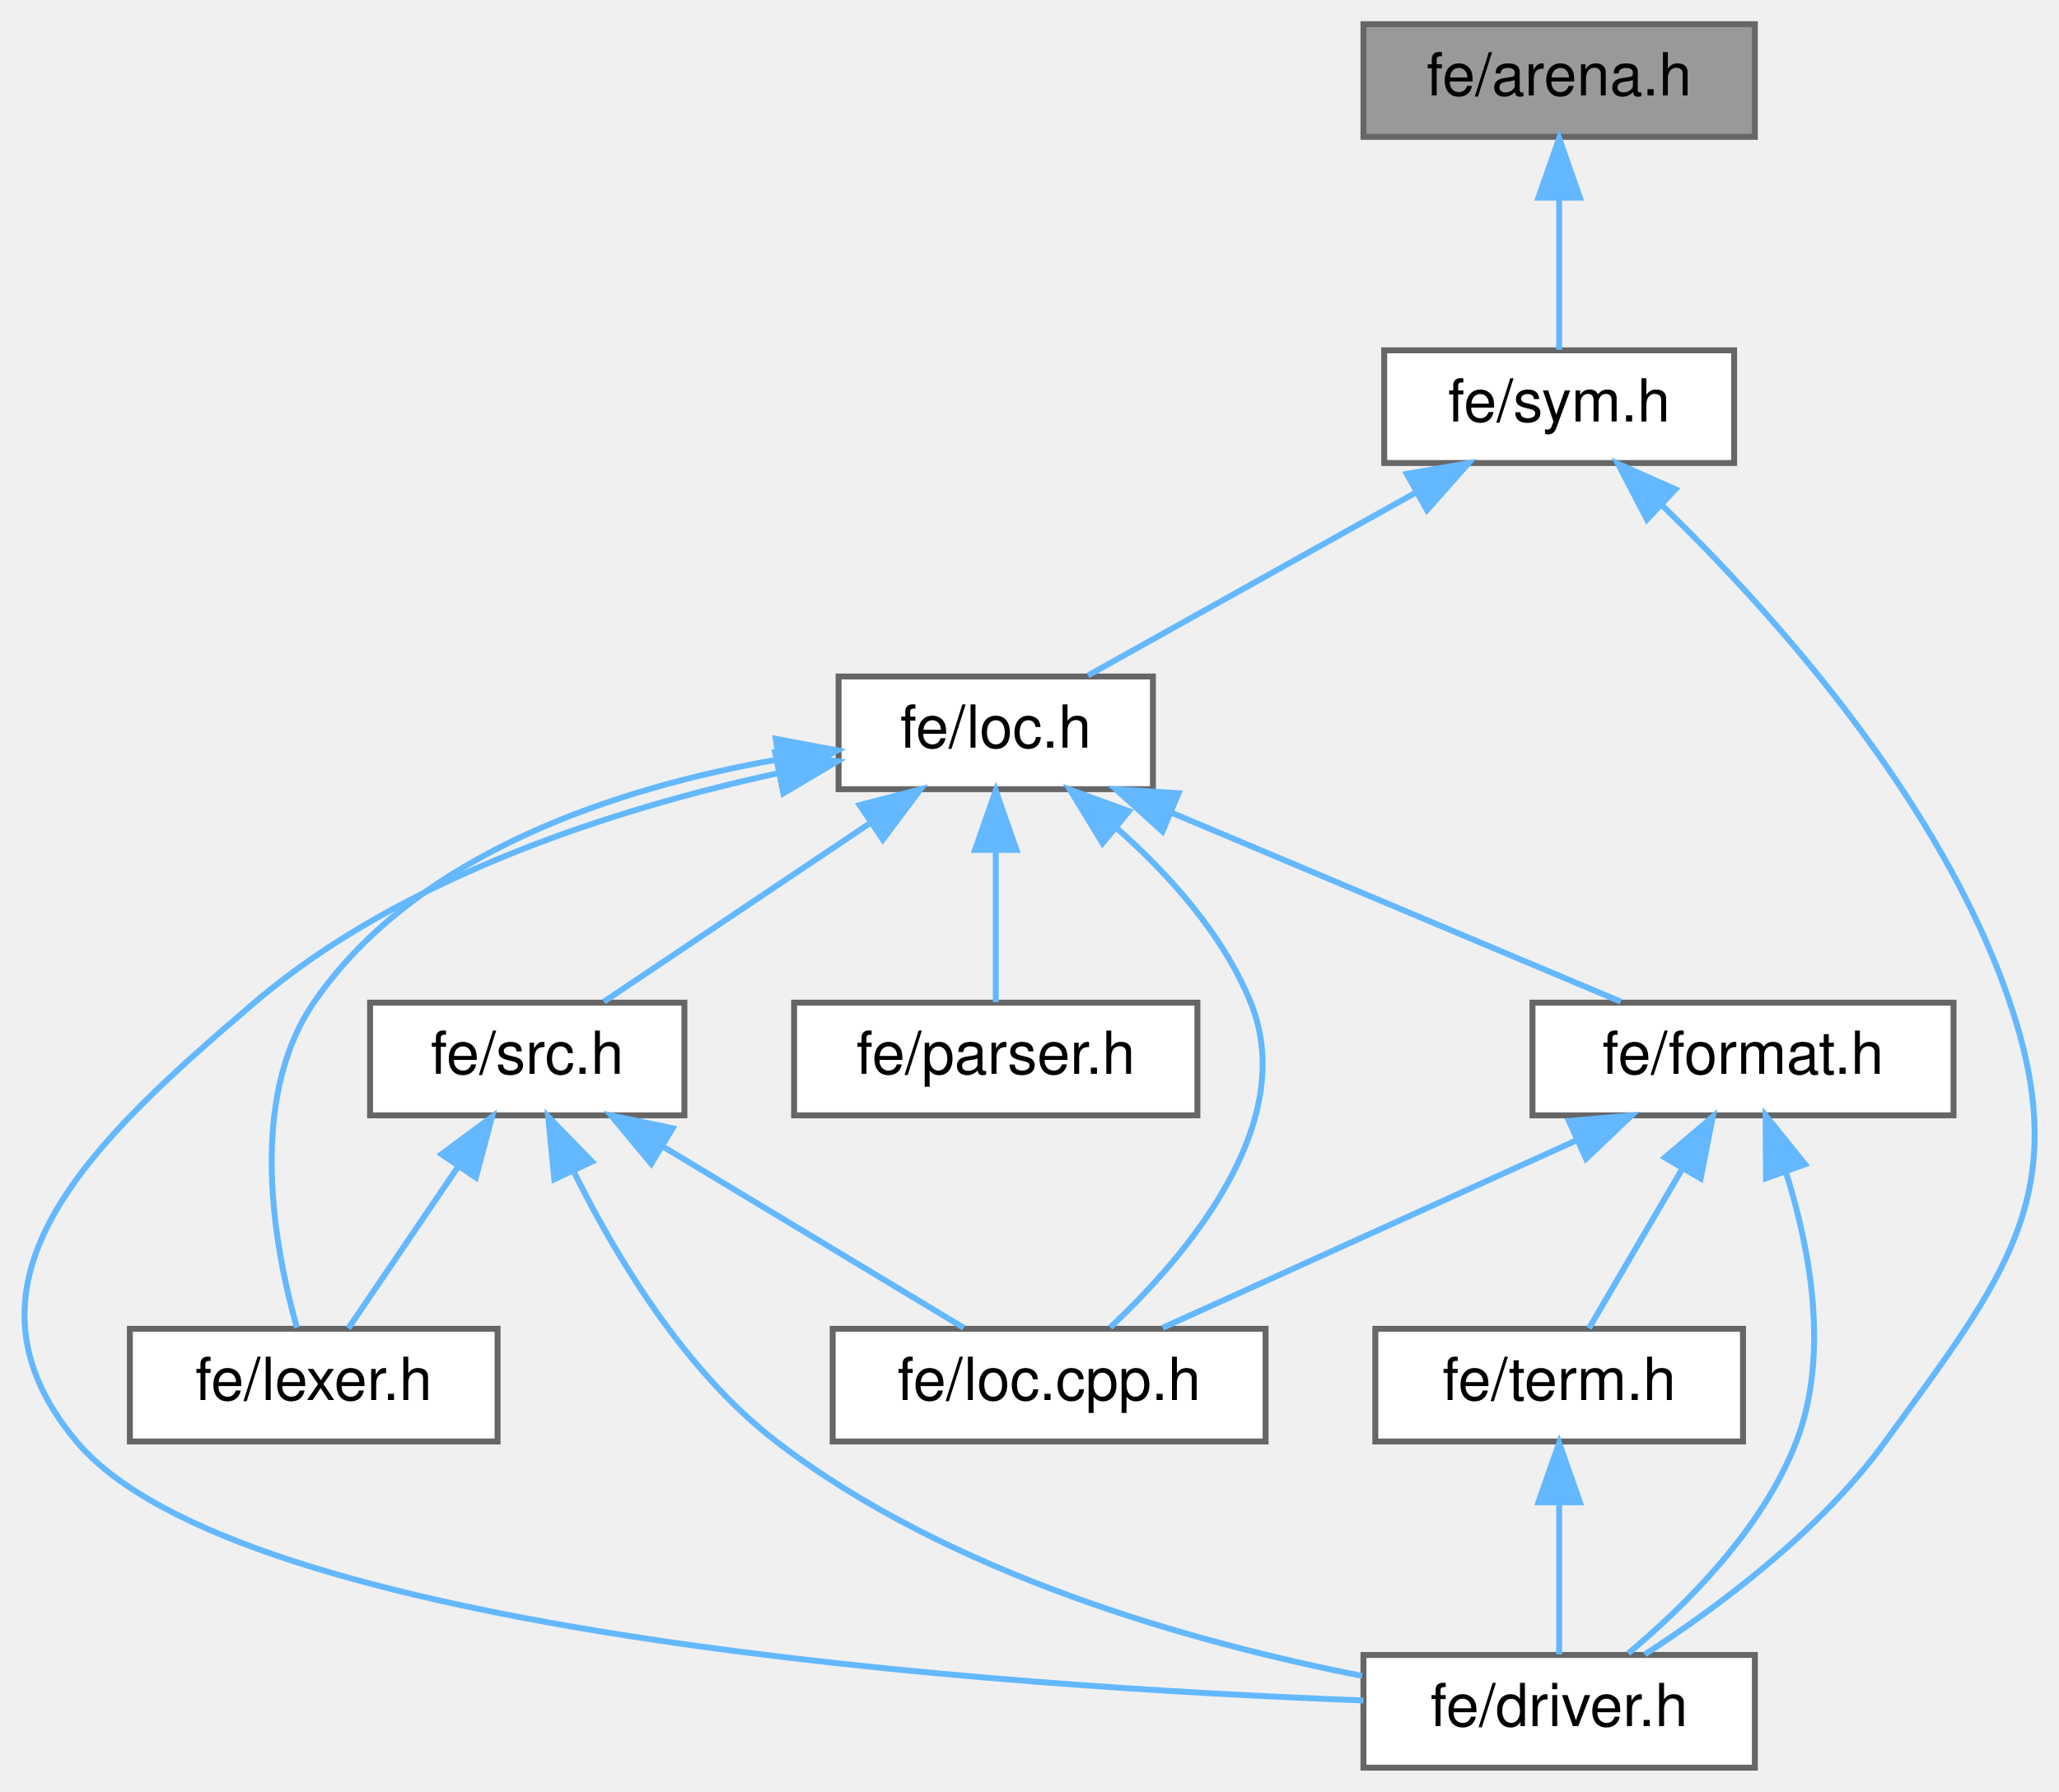
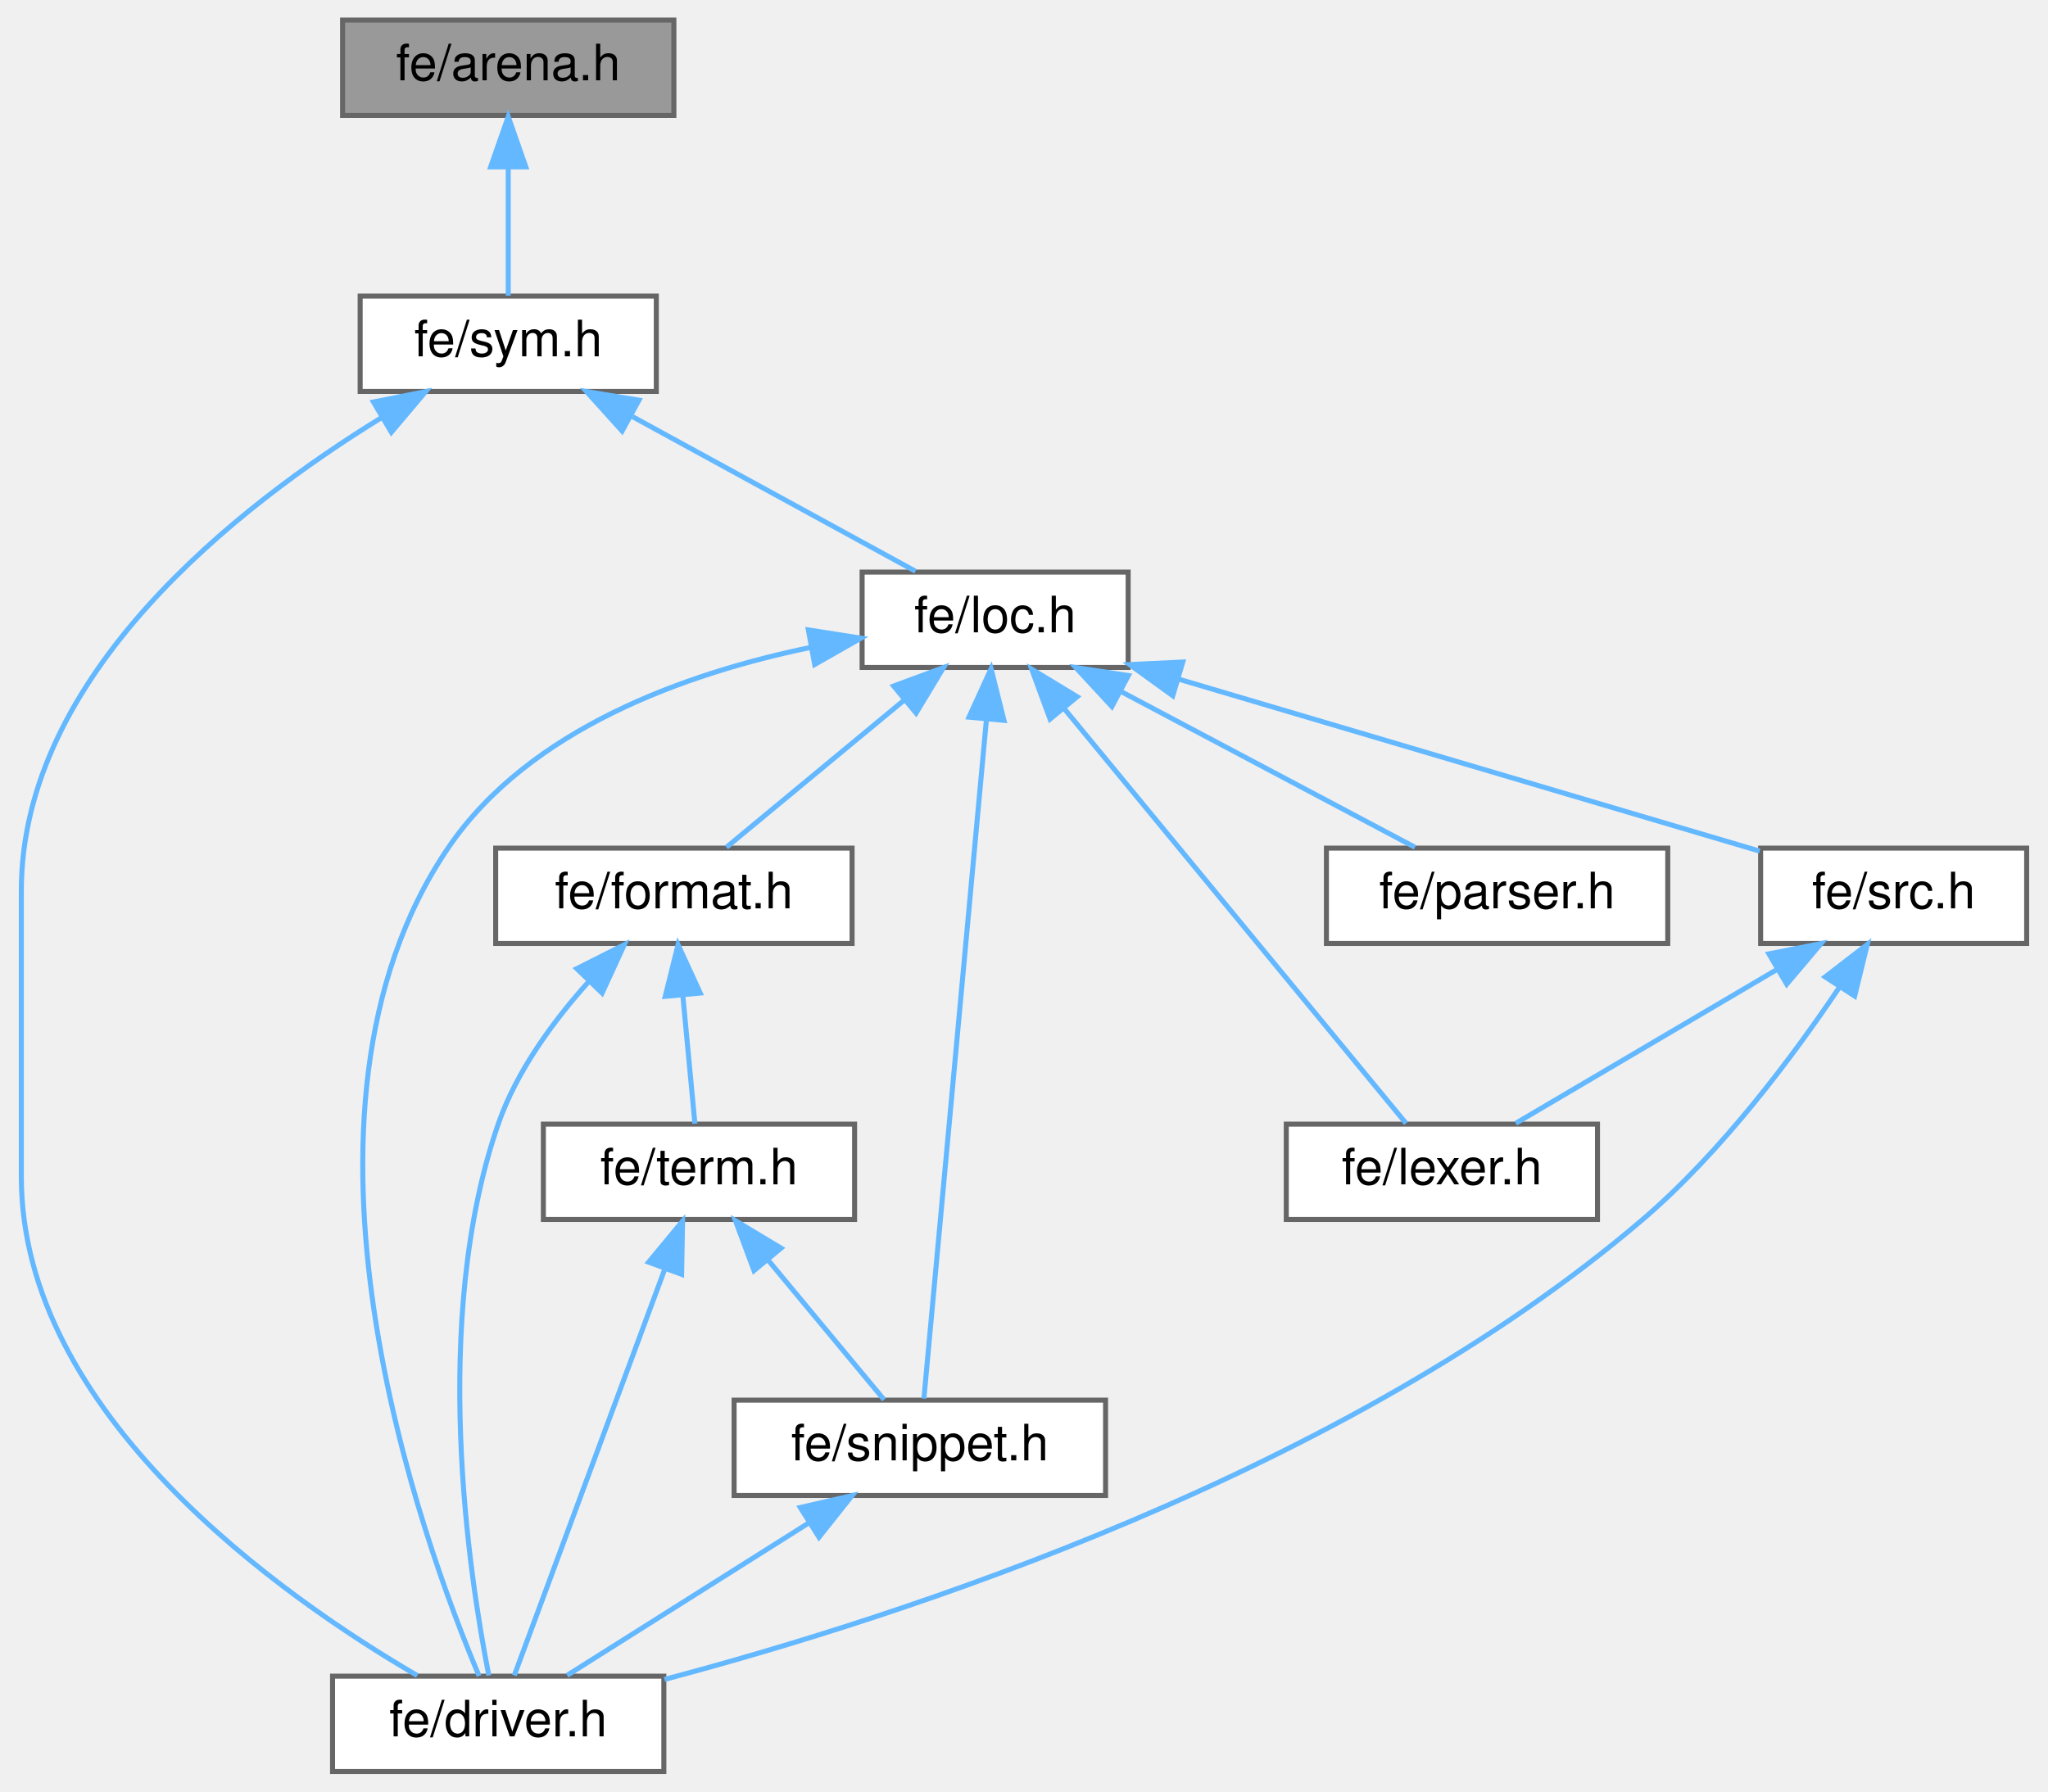
- <svg xmlns="http://www.w3.org/2000/svg" xmlns:xlink="http://www.w3.org/1999/xlink" width="347pt" height="302pt" viewBox="0.00 0.00 347.18 302.00">
-   <g id="graph0" class="graph" transform="scale(1 1) rotate(0) translate(4 298)">
+ <svg xmlns="http://www.w3.org/2000/svg" xmlns:xlink="http://www.w3.org/1999/xlink" width="408pt" height="357pt" viewBox="0.00 0.00 407.50 357.00">
+   <g id="graph0" class="graph" transform="scale(1 1) rotate(0) translate(4 353)">
    <g id="Node000001" class="node">
      <g id="a_Node000001">
        <a xlink:title=" ">
-           <polygon fill="#999999" stroke="#666666" points="291.9,-294 225.9,-294 225.9,-275 291.9,-275 291.9,-294" />
-           <text text-anchor="middle" x="258.9" y="-282" font-family="Helvetica,sans-Serif" font-size="10.00">fe/arena.h</text>
+           <polygon fill="#999999" stroke="#666666" points="130,-349 64,-349 64,-330 130,-330 130,-349" />
+           <text text-anchor="middle" x="97" y="-337" font-family="Helvetica,sans-Serif" font-size="10.00">fe/arena.h</text>
        </a>
      </g>
    </g>
    <g id="Node000002" class="node">
      <g id="a_Node000002">
        <a xlink:href="sym_8h.html" target="_top" xlink:title=" ">
-           <polygon fill="white" stroke="#666666" points="288.4,-239 229.4,-239 229.4,-220 288.4,-220 288.4,-239" />
-           <text text-anchor="middle" x="258.9" y="-227" font-family="Helvetica,sans-Serif" font-size="10.00">fe/sym.h</text>
+           <polygon fill="white" stroke="#666666" points="126.5,-294 67.5,-294 67.5,-275 126.5,-275 126.5,-294" />
+           <text text-anchor="middle" x="97" y="-282" font-family="Helvetica,sans-Serif" font-size="10.00">fe/sym.h</text>
        </a>
      </g>
    </g>
    <g id="edge1_Node000001_Node000002" class="edge">
      <g id="a_edge1_Node000001_Node000002">
        <a xlink:title=" ">
-           <path fill="none" stroke="#63b8ff" d="M258.9,-264.66C258.9,-255.93 258.9,-245.99 258.9,-239.09" />
-           <polygon fill="#63b8ff" stroke="#63b8ff" points="255.4,-264.75 258.9,-274.75 262.4,-264.75 255.4,-264.75" />
+           <path fill="none" stroke="#63b8ff" d="M97,-319.66C97,-310.93 97,-300.99 97,-294.09" />
+           <polygon fill="#63b8ff" stroke="#63b8ff" points="93.5,-319.75 97,-329.75 100.5,-319.75 93.5,-319.75" />
        </a>
      </g>
    </g>
    <g id="Node000003" class="node">
      <g id="a_Node000003">
        <a xlink:href="driver_8h.html" target="_top" xlink:title=" ">
-           <polygon fill="white" stroke="#666666" points="291.9,-19 225.9,-19 225.9,0 291.9,0 291.9,-19" />
-           <text text-anchor="middle" x="258.9" y="-7" font-family="Helvetica,sans-Serif" font-size="10.00">fe/driver.h</text>
+           <polygon fill="white" stroke="#666666" points="128,-19 62,-19 62,0 128,0 128,-19" />
+           <text text-anchor="middle" x="95" y="-7" font-family="Helvetica,sans-Serif" font-size="10.00">fe/driver.h</text>
        </a>
      </g>
    </g>
    <g id="edge2_Node000002_Node000003" class="edge">
      <g id="a_edge2_Node000002_Node000003">
        <a xlink:title=" ">
-           <path fill="none" stroke="#63b8ff" d="M276.11,-213.01C294.73,-194.97 323.33,-163.23 334.9,-129 345.86,-96.61 333.98,-82.67 313.9,-55 302.94,-39.89 285.61,-27.03 273.33,-19.08" />
-           <polygon fill="#63b8ff" stroke="#63b8ff" points="273.7,-210.47 268.82,-219.87 278.5,-215.57 273.7,-210.47" />
+           <path fill="none" stroke="#63b8ff" d="M71.79,-269.8C43.05,-252.13 0,-218.48 0,-175.5 0,-175.5 0,-175.5 0,-118.5 0,-71.3 51.78,-34.93 78.88,-19.12" />
+           <polygon fill="#63b8ff" stroke="#63b8ff" points="70.15,-272.9 80.55,-274.97 73.71,-266.87 70.15,-272.9" />
        </a>
      </g>
    </g>
    <g id="Node000004" class="node">
      <g id="a_Node000004">
        <a xlink:href="loc_8h.html" target="_top" xlink:title=" ">
-           <polygon fill="white" stroke="#666666" points="190.4,-184 137.4,-184 137.4,-165 190.4,-165 190.4,-184" />
-           <text text-anchor="middle" x="163.9" y="-172" font-family="Helvetica,sans-Serif" font-size="10.00">fe/loc.h</text>
+           <polygon fill="white" stroke="#666666" points="220.5,-239 167.5,-239 167.5,-220 220.5,-220 220.5,-239" />
+           <text text-anchor="middle" x="194" y="-227" font-family="Helvetica,sans-Serif" font-size="10.00">fe/loc.h</text>
        </a>
      </g>
    </g>
    <g id="edge3_Node000002_Node000004" class="edge">
      <g id="a_edge3_Node000002_Node000004">
        <a xlink:title=" ">
-           <path fill="none" stroke="#63b8ff" d="M234.64,-214.97C217.28,-205.28 194.41,-192.52 179.45,-184.17" />
-           <polygon fill="#63b8ff" stroke="#63b8ff" points="233.2,-218.17 243.64,-219.98 236.61,-212.06 233.2,-218.17" />
+           <path fill="none" stroke="#63b8ff" d="M121.77,-269.97C139.5,-260.28 162.85,-247.52 178.13,-239.17" />
+           <polygon fill="#63b8ff" stroke="#63b8ff" points="119.68,-267.12 112.58,-274.98 123.04,-273.26 119.68,-267.12" />
        </a>
      </g>
    </g>
    <g id="edge4_Node000004_Node000003" class="edge">
      <g id="a_edge4_Node000004_Node000003">
        <a xlink:title=" ">
-           <path fill="none" stroke="#63b8ff" d="M127.35,-167.73C100.35,-161.87 64.07,-150.49 38.9,-129 11.92,-105.96 -13.89,-82.2 8.9,-55 36.22,-22.39 164.44,-13.66 225.9,-11.33" />
-           <polygon fill="#63b8ff" stroke="#63b8ff" points="126.71,-171.17 137.2,-169.71 128.09,-164.3 126.71,-171.17" />
+           <path fill="none" stroke="#63b8ff" d="M157.37,-224.02C132.44,-218.87 101.14,-207.79 85,-184 48.92,-130.82 79.8,-46.02 91.19,-19.04" />
+           <polygon fill="#63b8ff" stroke="#63b8ff" points="156.79,-227.48 167.26,-225.84 158.05,-220.59 156.79,-227.48" />
        </a>
      </g>
    </g>
    <g id="Node000005" class="node">
      <g id="a_Node000005">
        <a xlink:href="format_8h.html" target="_top" xlink:title=" ">
-           <polygon fill="white" stroke="#666666" points="325.4,-129 254.4,-129 254.4,-110 325.4,-110 325.4,-129" />
-           <text text-anchor="middle" x="289.9" y="-117" font-family="Helvetica,sans-Serif" font-size="10.00">fe/format.h</text>
+           <polygon fill="white" stroke="#666666" points="165.5,-184 94.5,-184 94.5,-165 165.5,-165 165.5,-184" />
+           <text text-anchor="middle" x="130" y="-172" font-family="Helvetica,sans-Serif" font-size="10.00">fe/format.h</text>
        </a>
      </g>
    </g>
    <g id="edge5_Node000004_Node000005" class="edge">
      <g id="a_edge5_Node000004_Node000005">
        <a xlink:title=" ">
-           <path fill="none" stroke="#63b8ff" d="M193.55,-161.03C216.85,-151.23 248.7,-137.83 269.29,-129.17" />
-           <polygon fill="#63b8ff" stroke="#63b8ff" points="192.01,-157.88 184.15,-164.98 194.72,-164.33 192.01,-157.88" />
-         </a>
-       </g>
-     </g>
-     <g id="Node000006" class="node">
-       <g id="a_Node000006">
-         <a xlink:href="loc_8cpp_8h.html" target="_top" xlink:title=" ">
-           <polygon fill="white" stroke="#666666" points="209.4,-74 136.4,-74 136.4,-55 209.4,-55 209.4,-74" />
-           <text text-anchor="middle" x="172.9" y="-62" font-family="Helvetica,sans-Serif" font-size="10.00">fe/loc.cpp.h</text>
-         </a>
-       </g>
-     </g>
-     <g id="edge11_Node000004_Node000006" class="edge">
-       <g id="a_edge11_Node000004_Node000006">
-         <a xlink:title=" ">
-           <path fill="none" stroke="#63b8ff" d="M184.14,-158.57C192.91,-150.84 202.22,-140.59 206.9,-129 215.15,-108.59 195.99,-86.23 183.21,-74.25" />
-           <polygon fill="#63b8ff" stroke="#63b8ff" points="181.91,-155.88 176.4,-164.93 186.35,-161.29 181.91,-155.88" />
+           <path fill="none" stroke="#63b8ff" d="M176.01,-213.6C164.54,-204.11 150.09,-192.13 140.47,-184.17" />
+           <polygon fill="#63b8ff" stroke="#63b8ff" points="173.78,-216.3 183.72,-219.98 178.25,-210.91 173.78,-216.3" />
+         </a>
+       </g>
+     </g>
+     <g id="Node000007" class="node">
+       <g id="a_Node000007">
+         <a xlink:href="snippet_8h.html" target="_top" xlink:title=" ">
+           <polygon fill="white" stroke="#666666" points="216,-74 142,-74 142,-55 216,-55 216,-74" />
+           <text text-anchor="middle" x="179" y="-62" font-family="Helvetica,sans-Serif" font-size="10.00">fe/snippet.h</text>
+         </a>
+       </g>
+     </g>
+     <g id="edge13_Node000004_Node000007" class="edge">
+       <g id="a_edge13_Node000004_Node000007">
+         <a xlink:title=" ">
+           <path fill="none" stroke="#63b8ff" d="M192.24,-209.37C188.99,-174.03 182.16,-99.79 179.81,-74.31" />
+           <polygon fill="#63b8ff" stroke="#63b8ff" points="188.79,-210.1 193.19,-219.74 195.76,-209.46 188.79,-210.1" />
        </a>
      </g>
    </g>
    <g id="Node000008" class="node">
      <g id="a_Node000008">
        <a xlink:href="lexer_8h.html" target="_top" xlink:title=" ">
-           <polygon fill="white" stroke="#666666" points="79.9,-74 17.9,-74 17.9,-55 79.9,-55 79.9,-74" />
-           <text text-anchor="middle" x="48.9" y="-62" font-family="Helvetica,sans-Serif" font-size="10.00">fe/lexer.h</text>
-         </a>
-       </g>
-     </g>
-     <g id="edge10_Node000004_Node000008" class="edge">
-       <g id="a_edge10_Node000004_Node000008">
-         <a xlink:title=" ">
-           <path fill="none" stroke="#63b8ff" d="M127.08,-169.99C100.49,-165.32 66.32,-154.41 48.9,-129 37.56,-112.45 42.35,-87.34 46.06,-74.2" />
-           <polygon fill="#63b8ff" stroke="#63b8ff" points="126.8,-173.49 137.21,-171.54 127.86,-166.57 126.8,-173.49" />
+           <polygon fill="white" stroke="#666666" points="314,-129 252,-129 252,-110 314,-110 314,-129" />
+           <text text-anchor="middle" x="283" y="-117" font-family="Helvetica,sans-Serif" font-size="10.00">fe/lexer.h</text>
+         </a>
+       </g>
+     </g>
+     <g id="edge11_Node000004_Node000008" class="edge">
+       <g id="a_edge11_Node000004_Node000008">
+         <a xlink:title=" ">
+           <path fill="none" stroke="#63b8ff" d="M207.85,-211.69C227.07,-188.37 261.12,-147.05 275.86,-129.16" />
+           <polygon fill="#63b8ff" stroke="#63b8ff" points="204.94,-209.72 201.28,-219.66 210.34,-214.17 204.94,-209.72" />
        </a>
      </g>
    </g>
    <g id="Node000009" class="node">
      <g id="a_Node000009">
        <a xlink:href="parser_8h.html" target="_top" xlink:title=" ">
-           <polygon fill="white" stroke="#666666" points="197.9,-129 129.9,-129 129.9,-110 197.9,-110 197.9,-129" />
-           <text text-anchor="middle" x="163.9" y="-117" font-family="Helvetica,sans-Serif" font-size="10.00">fe/parser.h</text>
+           <polygon fill="white" stroke="#666666" points="328,-184 260,-184 260,-165 328,-165 328,-184" />
+           <text text-anchor="middle" x="294" y="-172" font-family="Helvetica,sans-Serif" font-size="10.00">fe/parser.h</text>
        </a>
      </g>
    </g>
    <g id="edge12_Node000004_Node000009" class="edge">
      <g id="a_edge12_Node000004_Node000009">
        <a xlink:title=" ">
-           <path fill="none" stroke="#63b8ff" d="M163.9,-154.66C163.9,-145.93 163.9,-135.99 163.9,-129.09" />
-           <polygon fill="#63b8ff" stroke="#63b8ff" points="160.4,-154.75 163.9,-164.75 167.4,-154.75 160.4,-154.75" />
+           <path fill="none" stroke="#63b8ff" d="M219.03,-215.23C237.37,-205.51 261.74,-192.6 277.64,-184.17" />
+           <polygon fill="#63b8ff" stroke="#63b8ff" points="217.26,-212.21 210.07,-219.98 220.54,-218.39 217.26,-212.21" />
        </a>
      </g>
    </g>
    <g id="Node000010" class="node">
      <g id="a_Node000010">
        <a xlink:href="src_8h.html" target="_top" xlink:title=" ">
-           <polygon fill="white" stroke="#666666" points="111.4,-129 58.4,-129 58.4,-110 111.4,-110 111.4,-129" />
-           <text text-anchor="middle" x="84.9" y="-117" font-family="Helvetica,sans-Serif" font-size="10.00">fe/src.h</text>
-         </a>
-       </g>
-     </g>
-     <g id="edge13_Node000004_Node000010" class="edge">
-       <g id="a_edge13_Node000004_Node000010">
-         <a xlink:title=" ">
-           <path fill="none" stroke="#63b8ff" d="M142.52,-159.15C128.24,-149.57 109.93,-137.29 97.83,-129.17" />
-           <polygon fill="#63b8ff" stroke="#63b8ff" points="140.96,-162.32 151.21,-164.98 144.86,-156.51 140.96,-162.32" />
+           <polygon fill="white" stroke="#666666" points="399.5,-184 346.5,-184 346.5,-165 399.5,-165 399.5,-184" />
+           <text text-anchor="middle" x="373" y="-172" font-family="Helvetica,sans-Serif" font-size="10.00">fe/src.h</text>
+         </a>
+       </g>
+     </g>
+     <g id="edge14_Node000004_Node000010" class="edge">
+       <g id="a_edge14_Node000004_Node000010">
+         <a xlink:title=" ">
+           <path fill="none" stroke="#63b8ff" d="M230.47,-217.7C264.85,-207.52 315.56,-192.51 346.31,-183.4" />
+           <polygon fill="#63b8ff" stroke="#63b8ff" points="229.39,-214.37 220.8,-220.57 231.38,-221.08 229.39,-214.37" />
        </a>
      </g>
    </g>
    <g id="edge6_Node000005_Node000003" class="edge">
      <g id="a_edge6_Node000005_Node000003">
        <a xlink:title=" ">
-           <path fill="none" stroke="#63b8ff" d="M297.16,-100.34C301.24,-87.34 304.51,-69.62 298.9,-55 293.25,-40.26 280.21,-27.33 270.55,-19.27" />
-           <polygon fill="#63b8ff" stroke="#63b8ff" points="293.78,-99.39 293.71,-109.98 300.37,-101.74 293.78,-99.39" />
+           <path fill="none" stroke="#63b8ff" d="M113.08,-157.45C106.04,-149.62 98.67,-139.62 95,-129 81.47,-89.92 89.19,-39.16 93.13,-19.15" />
+           <polygon fill="#63b8ff" stroke="#63b8ff" points="110.66,-159.98 120.12,-164.75 115.7,-155.12 110.66,-159.98" />
+         </a>
+       </g>
+     </g>
+     <g id="Node000006" class="node">
+       <g id="a_Node000006">
+         <a xlink:href="term_8h.html" target="_top" xlink:title=" ">
+           <polygon fill="white" stroke="#666666" points="166,-129 104,-129 104,-110 166,-110 166,-129" />
+           <text text-anchor="middle" x="135" y="-117" font-family="Helvetica,sans-Serif" font-size="10.00">fe/term.h</text>
        </a>
      </g>
    </g>
    <g id="edge7_Node000005_Node000006" class="edge">
      <g id="a_edge7_Node000005_Node000006">
        <a xlink:title=" ">
-           <path fill="none" stroke="#63b8ff" d="M261.79,-105.77C240.21,-95.99 210.99,-82.75 192.04,-74.17" />
-           <polygon fill="#63b8ff" stroke="#63b8ff" points="260.55,-109.05 271.11,-109.98 263.44,-102.67 260.55,-109.05" />
-         </a>
-       </g>
-     </g>
-     <g id="Node000007" class="node">
-       <g id="a_Node000007">
-         <a xlink:href="term_8h.html" target="_top" xlink:title=" ">
-           <polygon fill="white" stroke="#666666" points="289.9,-74 227.9,-74 227.9,-55 289.9,-55 289.9,-74" />
-           <text text-anchor="middle" x="258.9" y="-62" font-family="Helvetica,sans-Serif" font-size="10.00">fe/term.h</text>
-         </a>
-       </g>
-     </g>
-     <g id="edge8_Node000005_Node000007" class="edge">
-       <g id="a_edge8_Node000005_Node000007">
-         <a xlink:title=" ">
-           <path fill="none" stroke="#63b8ff" d="M279.73,-101.1C274.43,-92.04 268.19,-81.37 263.93,-74.09" />
-           <polygon fill="#63b8ff" stroke="#63b8ff" points="276.72,-102.88 284.79,-109.75 282.76,-99.35 276.72,-102.88" />
-         </a>
-       </g>
-     </g>
-     <g id="edge9_Node000007_Node000003" class="edge">
-       <g id="a_edge9_Node000007_Node000003">
-         <a xlink:title=" ">
-           <path fill="none" stroke="#63b8ff" d="M258.9,-44.66C258.9,-35.93 258.9,-25.99 258.9,-19.09" />
-           <polygon fill="#63b8ff" stroke="#63b8ff" points="255.4,-44.75 258.9,-54.75 262.4,-44.75 255.4,-44.75" />
-         </a>
-       </g>
-     </g>
-     <g id="edge14_Node000010_Node000003" class="edge">
-       <g id="a_edge14_Node000010_Node000003">
-         <a xlink:title=" ">
-           <path fill="none" stroke="#63b8ff" d="M92.74,-100.52C99.78,-86.3 111.39,-66.93 126.9,-55 156.04,-32.58 197.11,-21.1 225.67,-15.47" />
-           <polygon fill="#63b8ff" stroke="#63b8ff" points="89.47,-99.23 88.43,-109.78 95.82,-102.19 89.47,-99.23" />
-         </a>
-       </g>
-     </g>
-     <g id="edge16_Node000010_Node000006" class="edge">
-       <g id="a_edge16_Node000010_Node000006">
-         <a xlink:title=" ">
-           <path fill="none" stroke="#63b8ff" d="M107.83,-104.7C123.85,-95.04 144.77,-82.44 158.51,-74.17" />
-           <polygon fill="#63b8ff" stroke="#63b8ff" points="105.8,-101.83 99.04,-109.98 109.42,-107.82 105.8,-101.83" />
-         </a>
-       </g>
-     </g>
-     <g id="edge15_Node000010_Node000008" class="edge">
-       <g id="a_edge15_Node000010_Node000008">
-         <a xlink:title=" ">
-           <path fill="none" stroke="#63b8ff" d="M73.28,-101.39C67.09,-92.27 59.74,-81.45 54.74,-74.09" />
-           <polygon fill="#63b8ff" stroke="#63b8ff" points="70.45,-103.44 78.96,-109.75 76.24,-99.51 70.45,-103.44" />
+           <path fill="none" stroke="#63b8ff" d="M131.78,-154.66C132.6,-145.93 133.54,-135.99 134.19,-129.09" />
+           <polygon fill="#63b8ff" stroke="#63b8ff" points="128.28,-154.46 130.83,-164.75 135.25,-155.12 128.28,-154.46" />
+         </a>
+       </g>
+     </g>
+     <g id="edge8_Node000006_Node000003" class="edge">
+       <g id="a_edge8_Node000006_Node000003">
+         <a xlink:title=" ">
+           <path fill="none" stroke="#63b8ff" d="M128.19,-100.12C119.47,-76.56 104.69,-36.66 98.21,-19.16" />
+           <polygon fill="#63b8ff" stroke="#63b8ff" points="124.97,-101.5 131.73,-109.66 131.54,-99.07 124.97,-101.5" />
+         </a>
+       </g>
+     </g>
+     <g id="edge9_Node000006_Node000007" class="edge">
+       <g id="a_edge9_Node000006_Node000007">
+         <a xlink:title=" ">
+           <path fill="none" stroke="#63b8ff" d="M148.73,-101.96C156.4,-92.72 165.63,-81.6 171.87,-74.09" />
+           <polygon fill="#63b8ff" stroke="#63b8ff" points="145.96,-99.82 142.27,-109.75 151.35,-104.29 145.96,-99.82" />
+         </a>
+       </g>
+     </g>
+     <g id="edge10_Node000007_Node000003" class="edge">
+       <g id="a_edge10_Node000007_Node000003">
+         <a xlink:title=" ">
+           <path fill="none" stroke="#63b8ff" d="M156.69,-49.42C141.45,-39.81 121.73,-27.37 108.74,-19.17" />
+           <polygon fill="#63b8ff" stroke="#63b8ff" points="155.18,-52.61 165.5,-54.98 158.91,-46.69 155.18,-52.61" />
+         </a>
+       </g>
+     </g>
+     <g id="edge15_Node000010_Node000003" class="edge">
+       <g id="a_edge15_Node000010_Node000003">
+         <a xlink:title=" ">
+           <path fill="none" stroke="#63b8ff" d="M362.21,-156.3C353,-142.58 338.77,-123.49 323,-110 264.09,-59.61 175.7,-30.97 128.13,-18.35" />
+           <polygon fill="#63b8ff" stroke="#63b8ff" points="359.36,-158.34 367.75,-164.81 365.23,-154.52 359.36,-158.34" />
+         </a>
+       </g>
+     </g>
+     <g id="edge16_Node000010_Node000008" class="edge">
+       <g id="a_edge16_Node000010_Node000008">
+         <a xlink:title=" ">
+           <path fill="none" stroke="#63b8ff" d="M349.56,-159.7C333.16,-150.04 311.77,-137.44 297.72,-129.17" />
+           <polygon fill="#63b8ff" stroke="#63b8ff" points="348.15,-162.93 358.54,-164.98 351.7,-156.89 348.15,-162.93" />
        </a>
      </g>
    </g>
  </g>
</svg>
